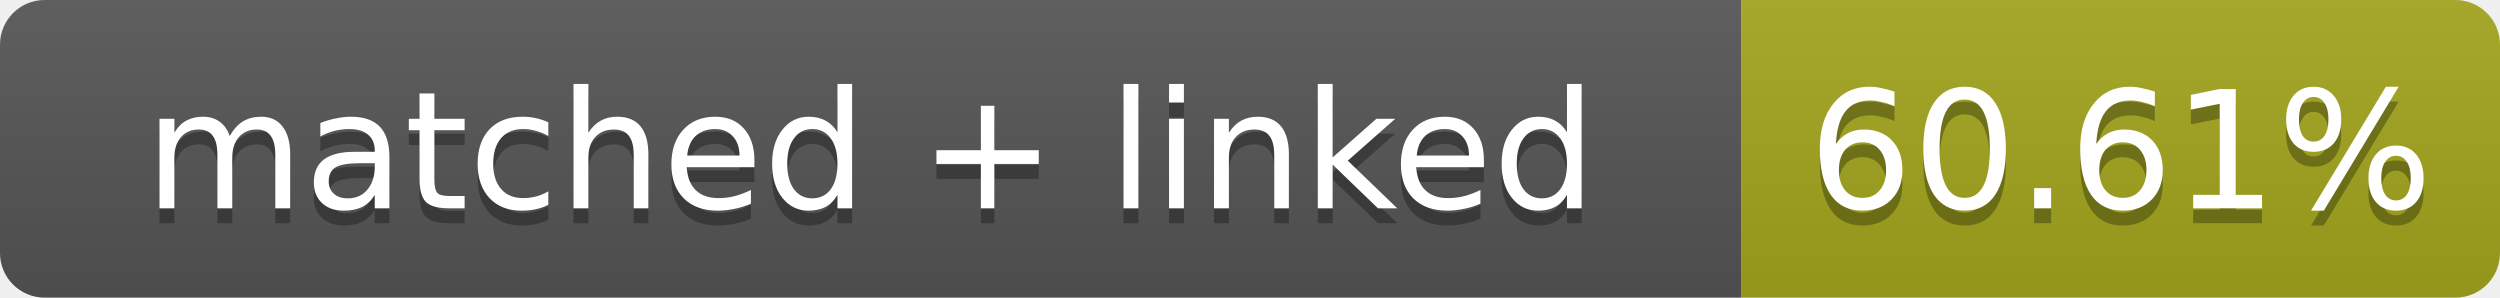
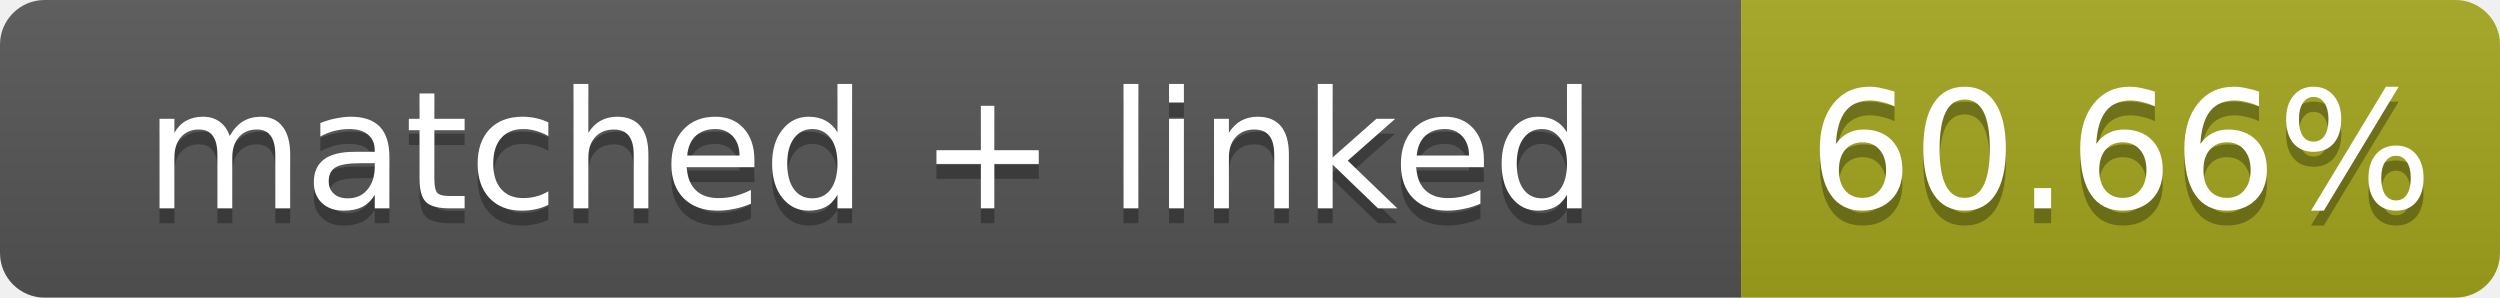
- <svg xmlns="http://www.w3.org/2000/svg" width="168" height="20" role="img" aria-label="matched + linked: 60.61%">
+ <svg xmlns="http://www.w3.org/2000/svg" width="168" height="20" role="img" aria-label="matched + linked: 60.66%">
  <linearGradient id="s" x2="0" y2="100%">
    <stop offset="0" stop-color="#bbb" stop-opacity=".1" />
    <stop offset="1" stop-opacity=".1" />
  </linearGradient>
  <clipPath id="r">
    <rect width="168" height="20" rx="3" fill="#fff" />
  </clipPath>
  <g clip-path="url(#r)">
    <rect width="117" height="20" fill="#555" />
    <rect x="117" width="51" height="20" fill="#a4a61d" />
    <rect width="168" height="20" fill="url(#s)" />
  </g>
  <g fill="#fff" text-anchor="middle" font-family="Verdana,Geneva,DejaVu Sans,sans-serif" font-size="11">
    <text x="58.5" y="15" fill="#010101" fill-opacity=".3">matched + linked</text>
    <text x="58.5" y="14">matched + linked</text>
-     <text x="142.5" y="15" fill="#010101" fill-opacity=".3">60.61%</text>
-     <text x="142.5" y="14">60.61%</text>
+     <text x="142.5" y="15" fill="#010101" fill-opacity=".3">60.66%</text>
+     <text x="142.5" y="14">60.66%</text>
  </g>
</svg>
